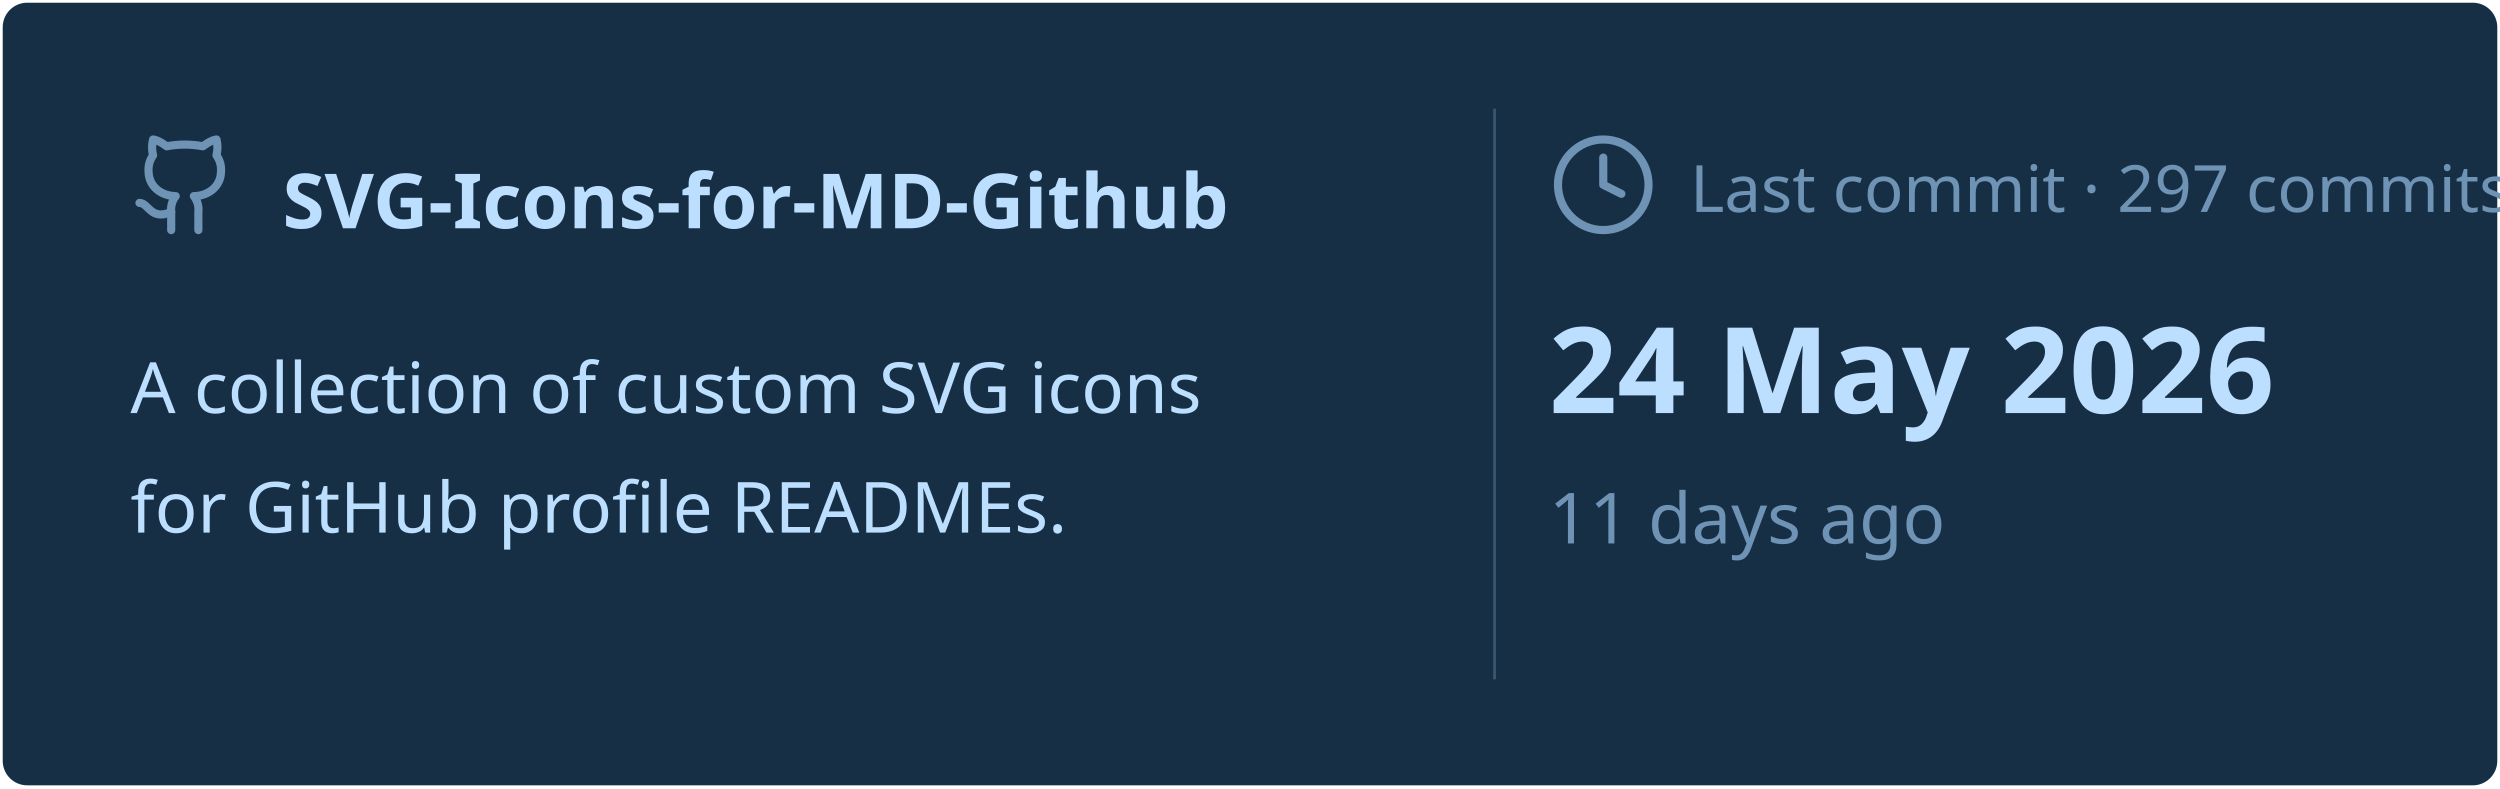
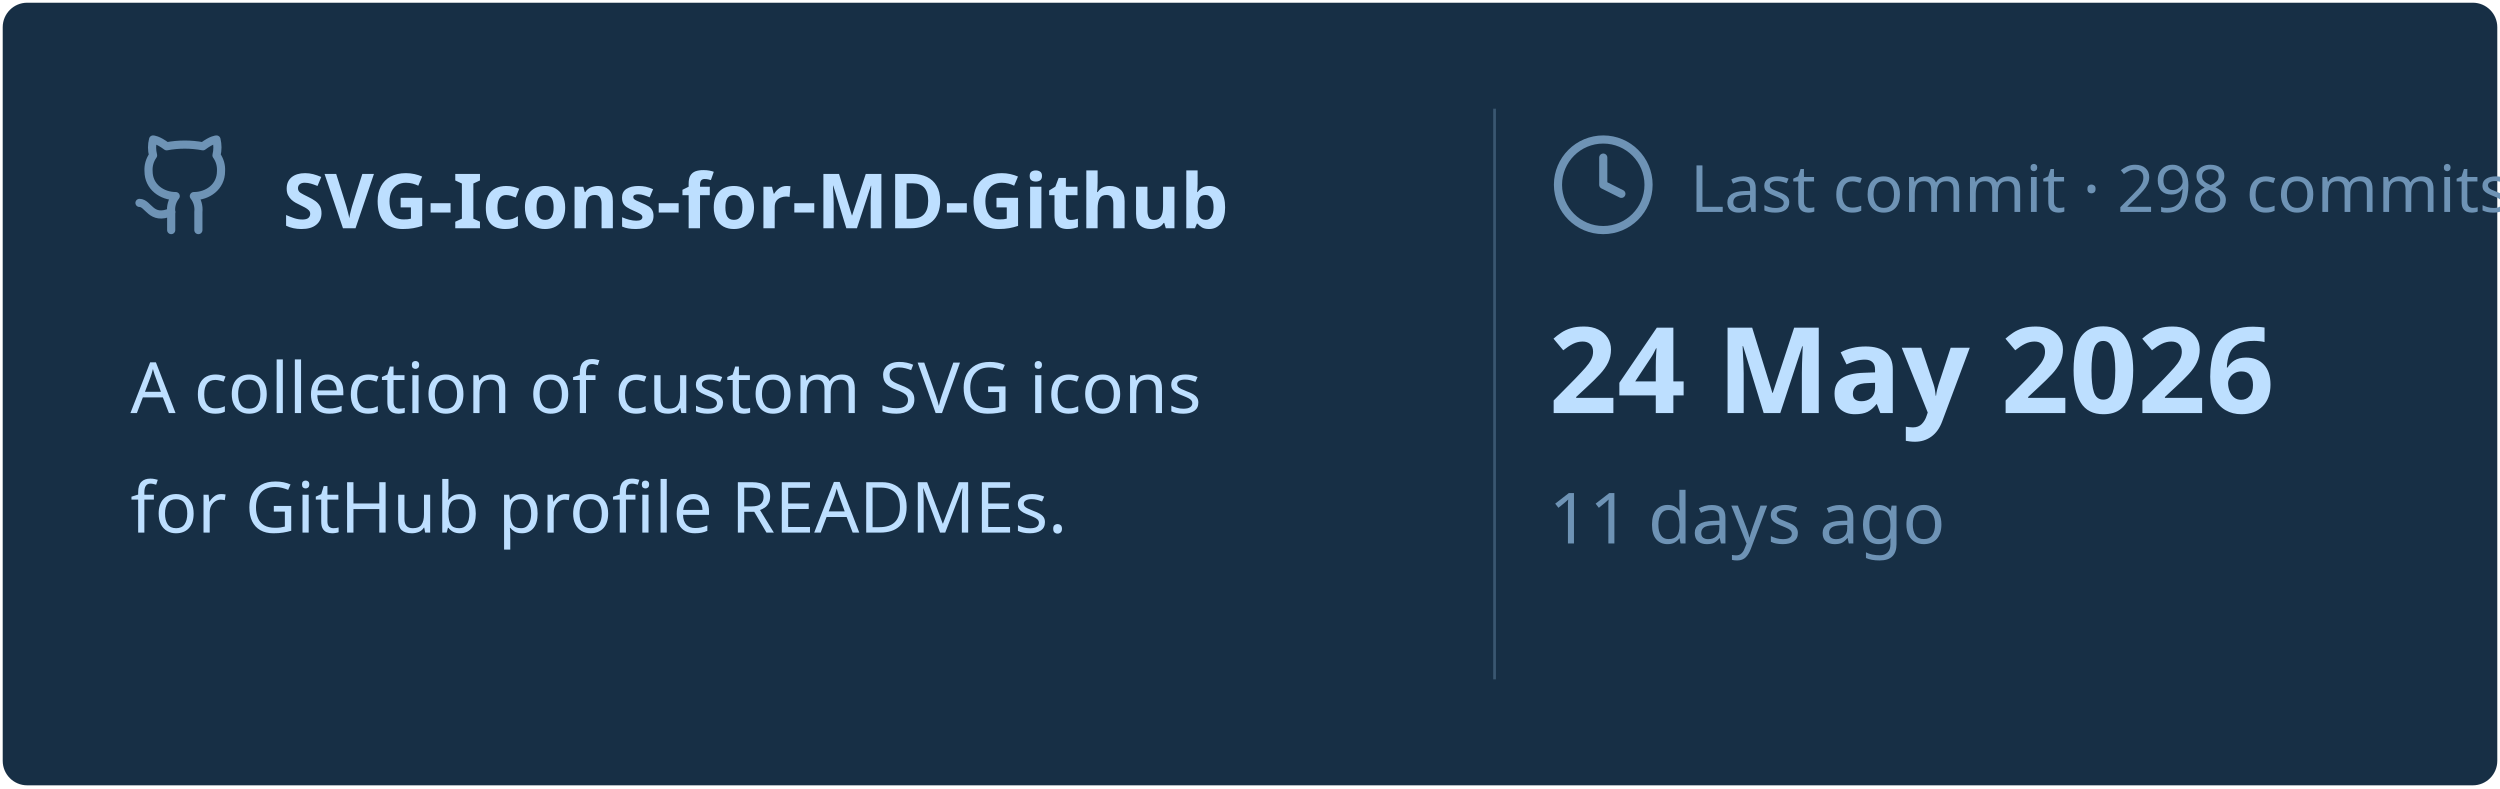
<svg xmlns="http://www.w3.org/2000/svg" viewBox="0 0 460 145" width="460px" height="145px">
  <rect stroke="#000000" stroke-opacity="0" fill="#172F45" rx="4.5" x="0.5" y="0.5" width="459" height="144" />
  <g transform="translate(24, 42)">
    <svg x="0" y="-18" width="20" height="20" viewBox="0 0 24 24" fill="none" stroke="#6E93B5" stroke-width="1.8" stroke-linecap="round" stroke-linejoin="round">
      <path d="M15 22v-4a4.8 4.8 0 0 0-1-3.5c3 0 6-2 6-5.5.08-1.25-.27-2.48-1-3.5.28-1.15.28-2.35 0-3.5 0 0-1 0-3 1.5-2.64-.5-5.36-.5-8 0C6 2 5 2 5 2c-.3 1.15-.3 2.35 0 3.5A5.403 5.403 0 0 0 4 9c0 3.5 3 5.5 6 5.5-.39.49-.68 1.05-.85 1.65-.17.6-.22 1.23-.15 1.85v4" />
      <path d="M9 18c-4.51 2-5-2-7-2" />
    </svg>
    <text x="28" y="0" font-family="&quot;Segoe UI&quot;, Ubuntu, sans-serif" font-size="14" font-weight="700" fill="#BDDFFF">SVG-Icons-for-MD-Github</text>
  </g>
  <text x="24" y="76" font-family="&quot;Segoe UI&quot;, Ubuntu, sans-serif" font-size="13" font-weight="400" fill="#BDDFFF">A collection of custom SVG icons</text>
  <text x="24" y="98" font-family="&quot;Segoe UI&quot;, Ubuntu, sans-serif" font-size="13" font-weight="400" fill="#BDDFFF">for GitHub profile READMEs.</text>
  <line x1="275" y1="20" x2="275" y2="125" stroke="#6E93B5" stroke-width="0.5" stroke-opacity="0.4" />
  <svg x="285" y="24" width="20" height="20" viewBox="0 0 24 24" fill="none" stroke="#6E93B5" stroke-width="1.8" stroke-linecap="round" stroke-linejoin="round">
    <circle cx="12" cy="12" r="10" />
    <polyline points="12 6 12 12 16 14" />
  </svg>
-   <text x="311" y="39" font-family="&quot;Segoe UI&quot;, Ubuntu, sans-serif" font-size="12" font-weight="400" fill="#6E93B5">Last commit · 297 commits</text>
+   <text x="311" y="39" font-family="&quot;Segoe UI&quot;, Ubuntu, sans-serif" font-size="12" font-weight="400" fill="#6E93B5">Last commit · 298 commits</text>
  <text x="285" y="76" font-family="&quot;Segoe UI&quot;, Ubuntu, sans-serif" font-size="22" font-weight="700" fill="#BDDFFF">24 May 2026</text>
  <text x="285" y="100" font-family="&quot;Segoe UI&quot;, Ubuntu, sans-serif" font-size="13" font-weight="400" fill="#6E93B5">11 days ago</text>
</svg>
